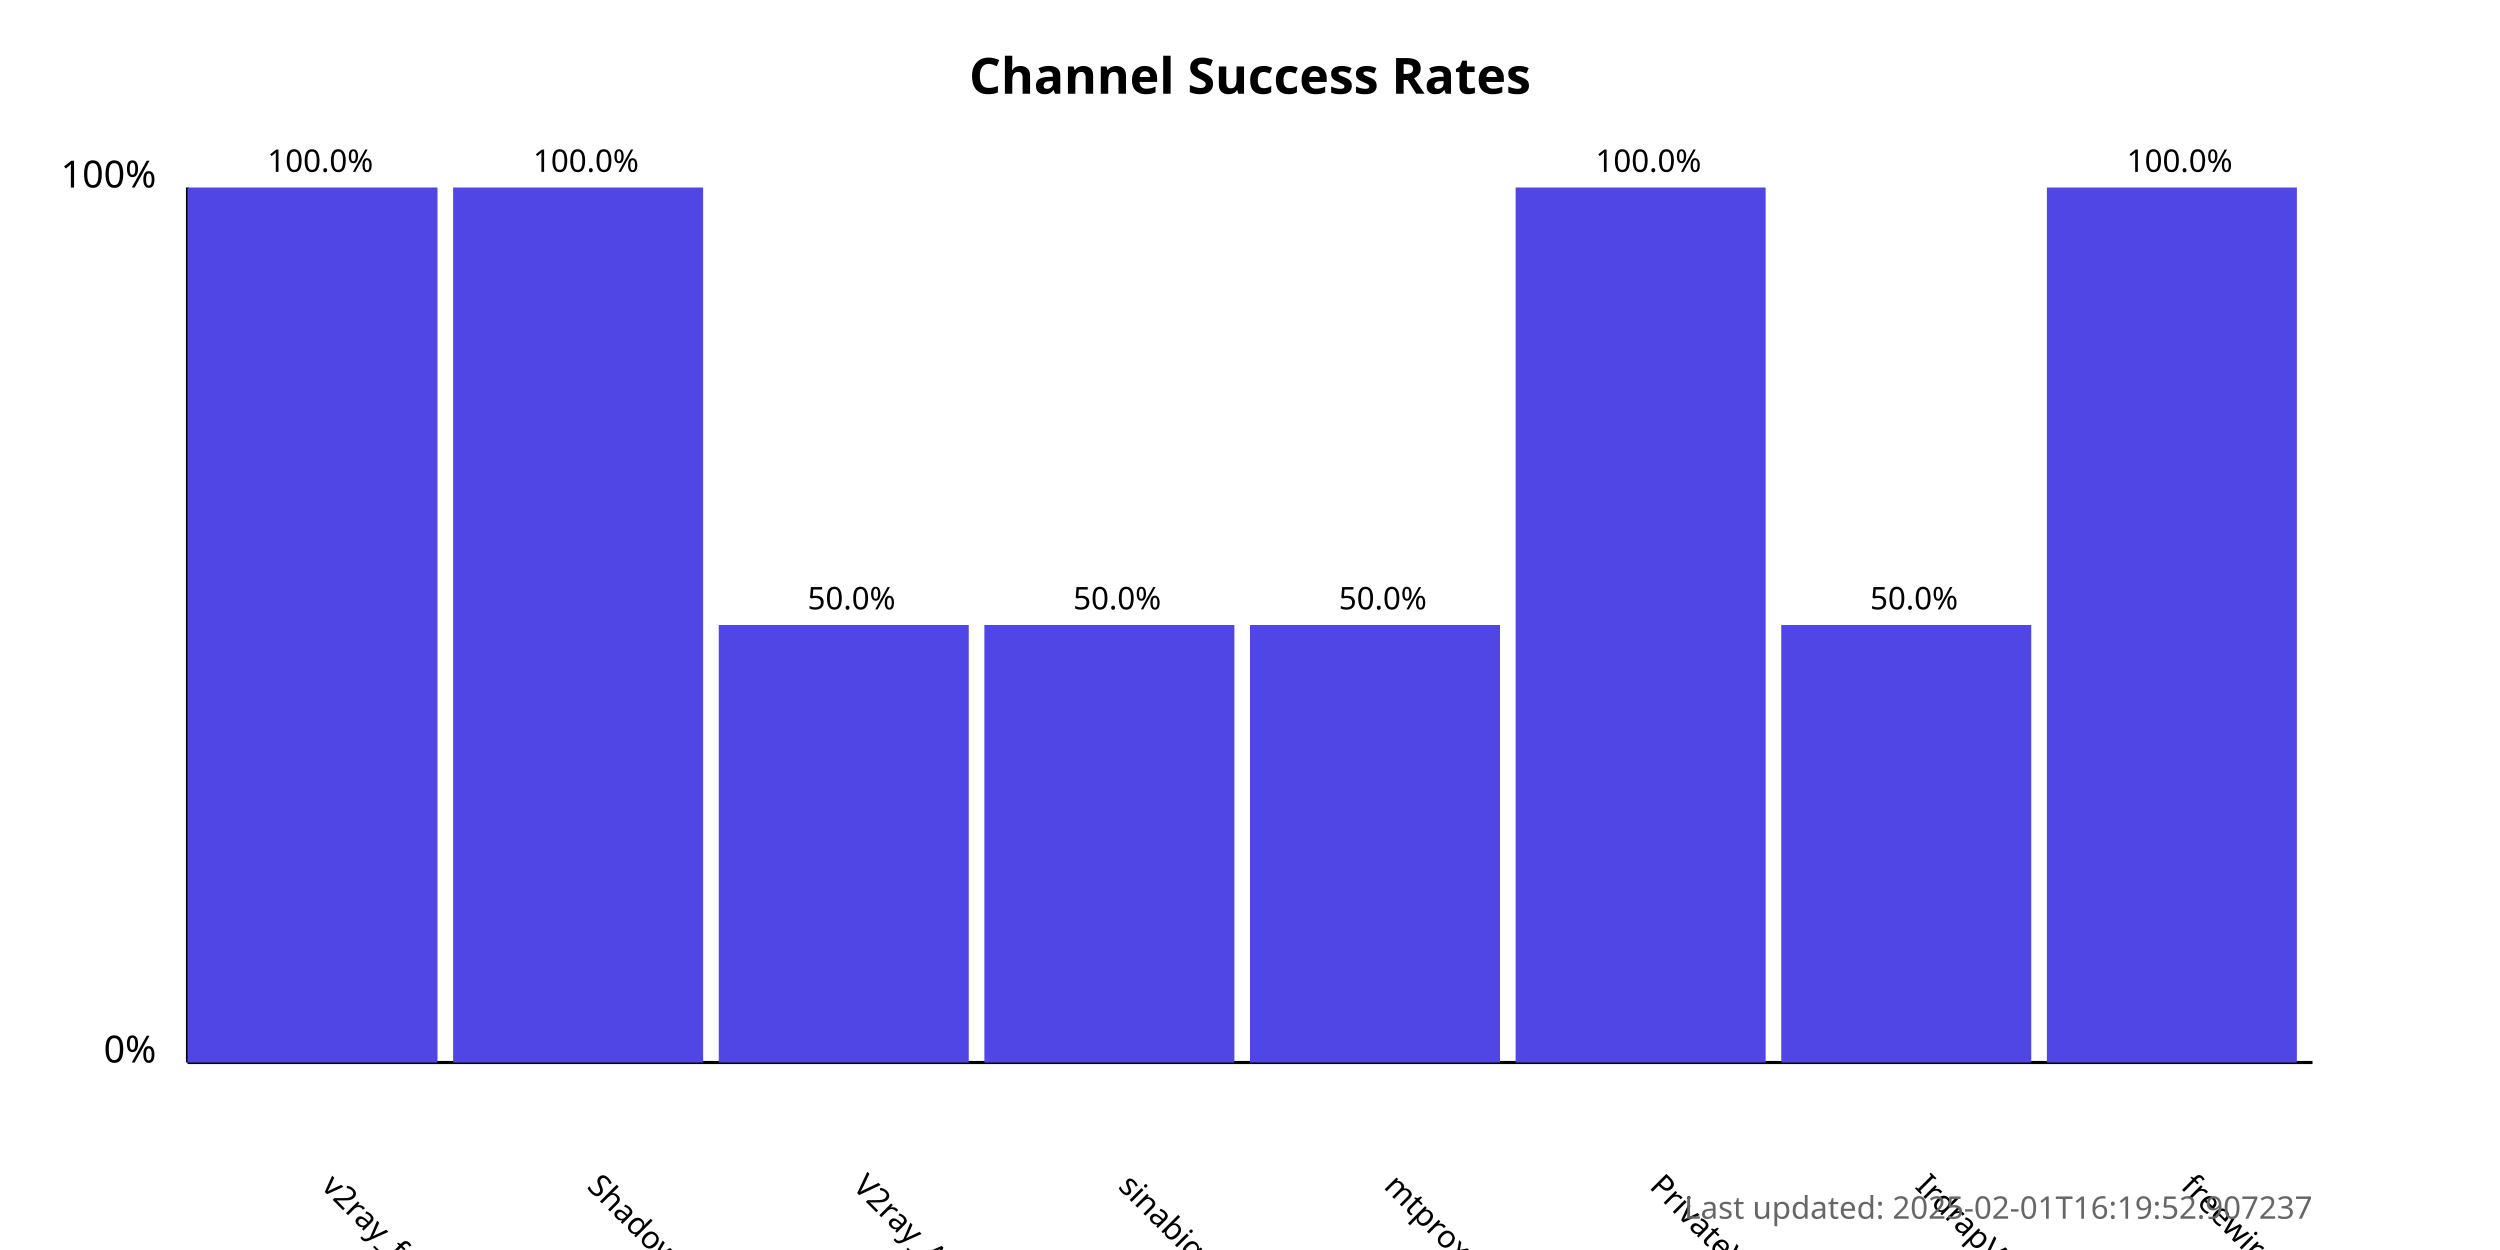
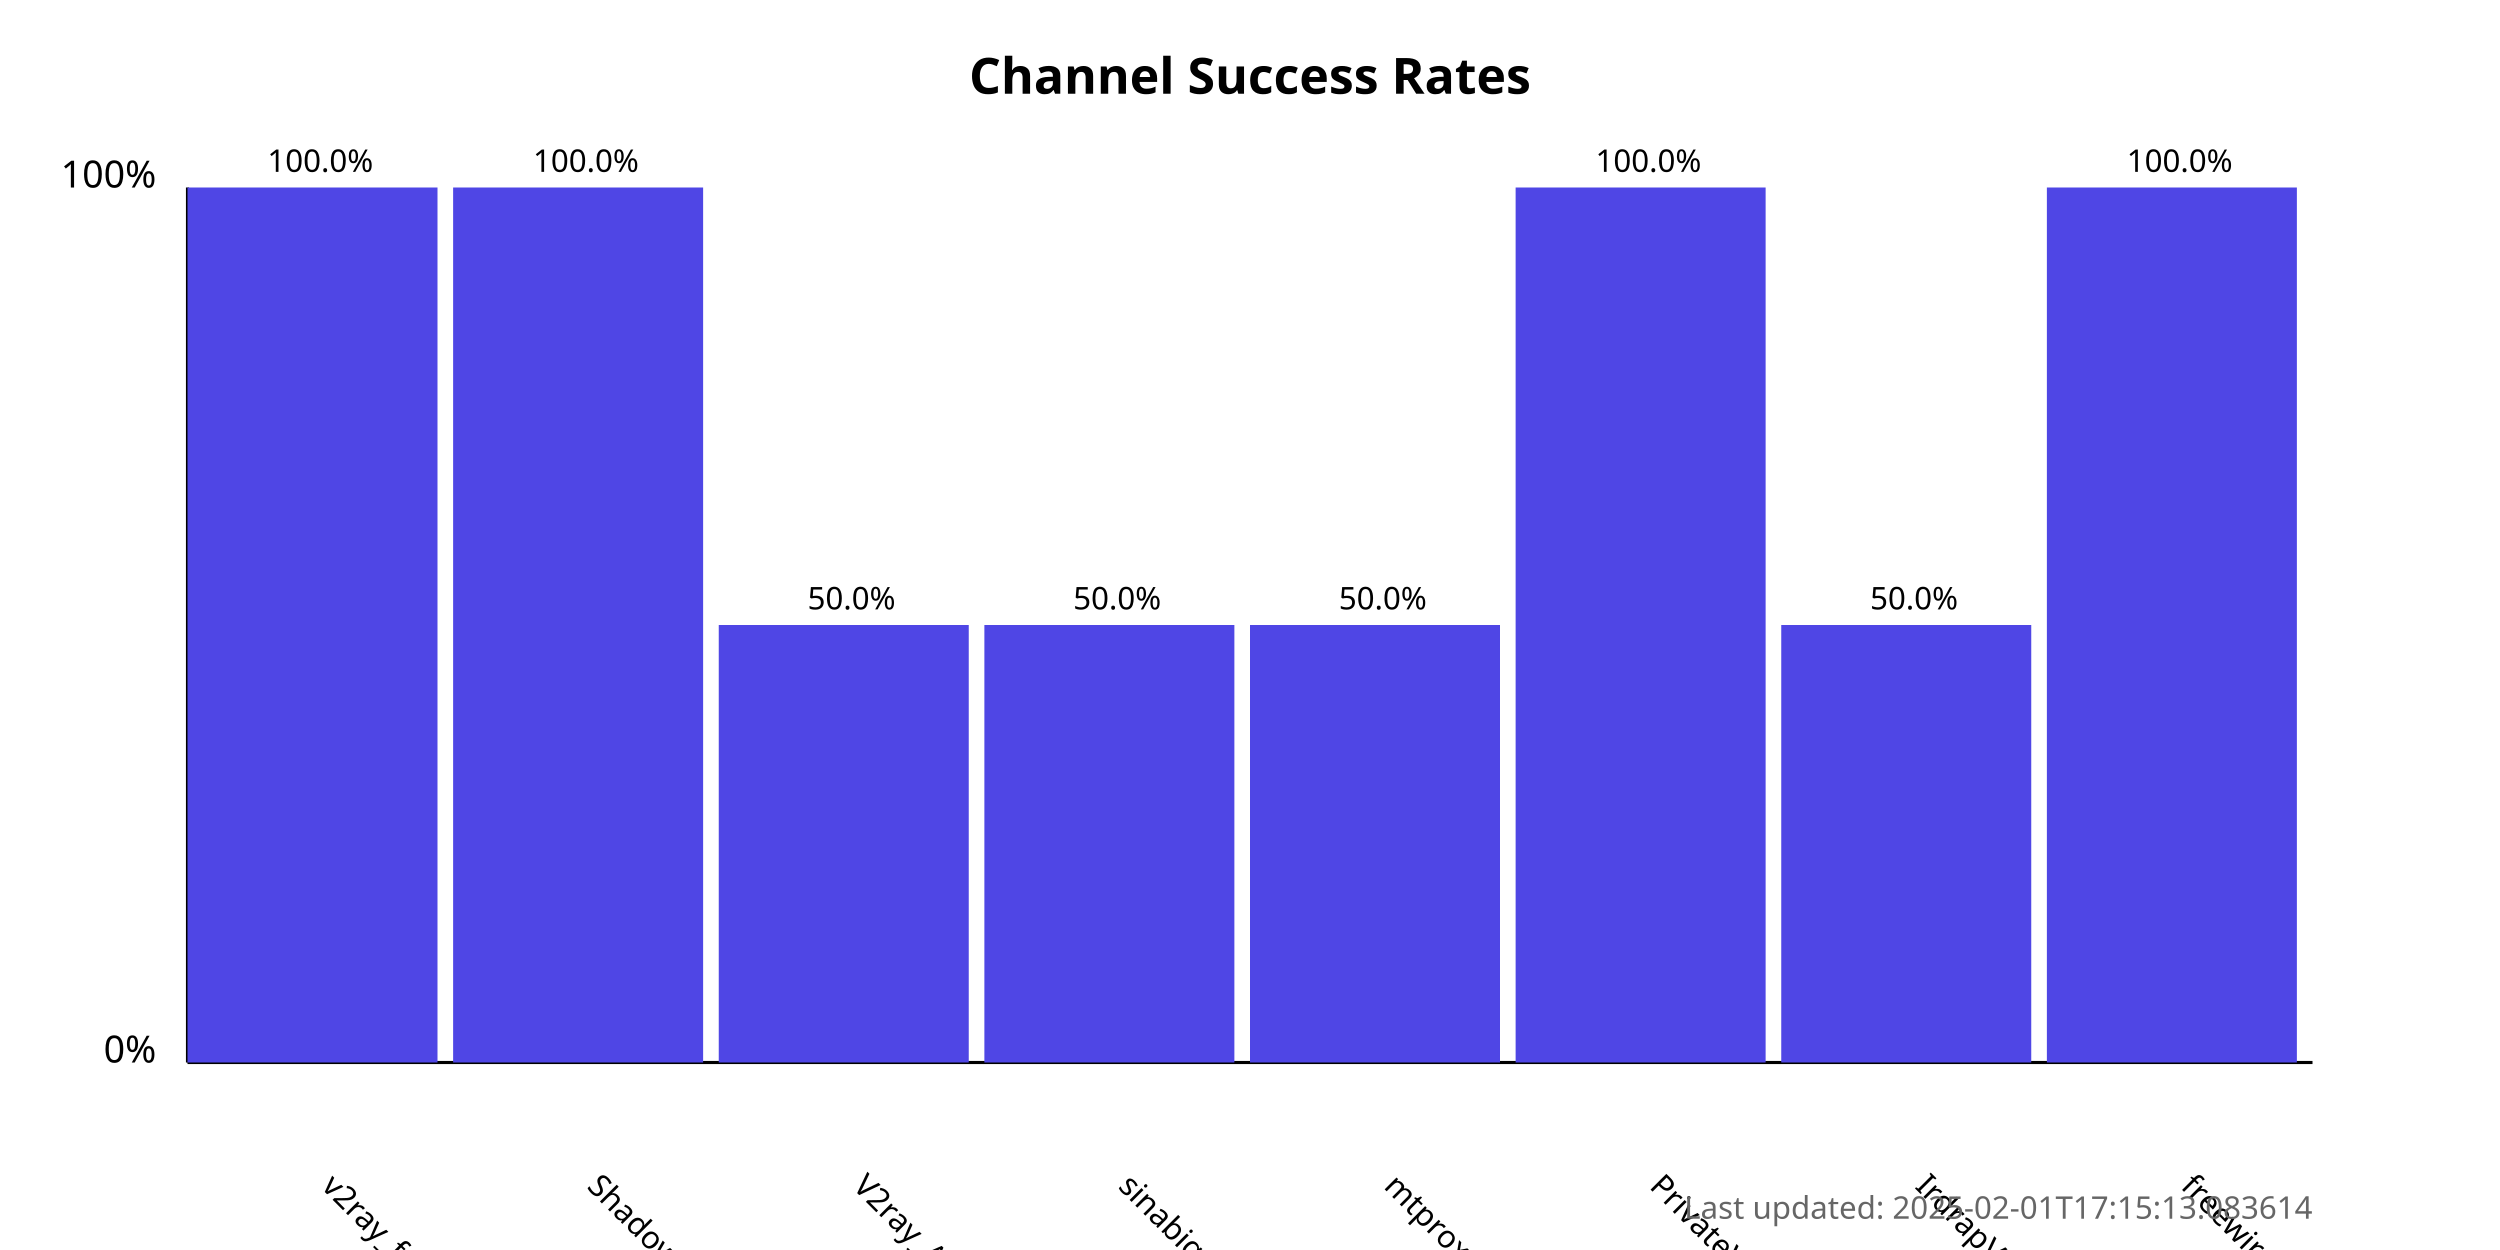
<svg xmlns="http://www.w3.org/2000/svg" width="800" height="400">
  <style>
            .chart-title { font: bold 16px sans-serif; }
            .axis-label { font: 12px sans-serif; }
            .tick-label { font: 10px sans-serif; }
            .bar { fill: #4f46e5; }
            .bar:hover { fill: #6366f1; }
            .timestamp { font: 10px sans-serif; fill: #666; }
        </style>
  <text x="400.0" y="30" text-anchor="middle" class="chart-title">
            Channel Success Rates
        </text>
  <line x1="60" y1="340" x2="60" y2="60" stroke="black" stroke-width="1" />
  <line x1="60" y1="340" x2="740" y2="340" stroke="black" stroke-width="1" />
  <text x="50" y="340" text-anchor="end" class="axis-label">0%</text>
  <text x="50" y="60" text-anchor="end" class="axis-label">100%</text>
  <g>
    <rect x="60" y="60.0" width="80.0" height="280.0" class="bar" />
    <text x="102.5" y="380" transform="rotate(45, 102.5, 380)" text-anchor="start" class="tick-label">
                v2ray_free_conf
            </text>
    <text x="102.5" y="55.0" text-anchor="middle" class="tick-label">
                100.0%
            </text>
  </g>
  <g>
    <rect x="145.0" y="60.0" width="80.0" height="280.0" class="bar" />
    <text x="187.5" y="380" transform="rotate(45, 187.5, 380)" text-anchor="start" class="tick-label">
                ShadowProxy66
            </text>
    <text x="187.5" y="55.0" text-anchor="middle" class="tick-label">
                100.0%
            </text>
  </g>
  <g>
    <rect x="230.0" y="200.0" width="80.0" height="140.0" class="bar" />
    <text x="272.5" y="380" transform="rotate(45, 272.5, 380)" text-anchor="start" class="tick-label">
                V2ray_Alpha
            </text>
    <text x="272.5" y="195.0" text-anchor="middle" class="tick-label">
                50.0%
            </text>
  </g>
  <g>
    <rect x="315.0" y="200.0" width="80.0" height="140.0" class="bar" />
    <text x="357.5" y="380" transform="rotate(45, 357.5, 380)" text-anchor="start" class="tick-label">
                sinabigo
            </text>
    <text x="357.5" y="195.0" text-anchor="middle" class="tick-label">
                50.0%
            </text>
  </g>
  <g>
    <rect x="400.0" y="200.0" width="80.0" height="140.0" class="bar" />
    <text x="442.5" y="380" transform="rotate(45, 442.5, 380)" text-anchor="start" class="tick-label">
                mtproxy_lists
            </text>
    <text x="442.5" y="195.0" text-anchor="middle" class="tick-label">
                50.0%
            </text>
  </g>
  <g>
    <rect x="485.0" y="60.0" width="80.0" height="280.0" class="bar" />
    <text x="527.5" y="380" transform="rotate(45, 527.5, 380)" text-anchor="start" class="tick-label">
                PrivateVPNs
            </text>
    <text x="527.5" y="55.0" text-anchor="middle" class="tick-label">
                100.0%
            </text>
  </g>
  <g>
    <rect x="570.0" y="200.0" width="80.0" height="140.0" class="bar" />
    <text x="612.5" y="380" transform="rotate(45, 612.5, 380)" text-anchor="start" class="tick-label">
                IrdrapVPNnews
            </text>
    <text x="612.5" y="195.0" text-anchor="middle" class="tick-label">
                50.0%
            </text>
  </g>
  <g>
    <rect x="655.0" y="60.0" width="80.0" height="280.0" class="bar" />
    <text x="697.5" y="380" transform="rotate(45, 697.5, 380)" text-anchor="start" class="tick-label">
                freewireguard
            </text>
    <text x="697.5" y="55.0" text-anchor="middle" class="tick-label">
                100.0%
            </text>
  </g>
  <text x="740" y="390" text-anchor="end" class="timestamp">
-             Last updated: 2025-02-01T16:19:52.907237
+             Last updated: 2025-02-01T17:15:13.083614
        </text>
</svg>
